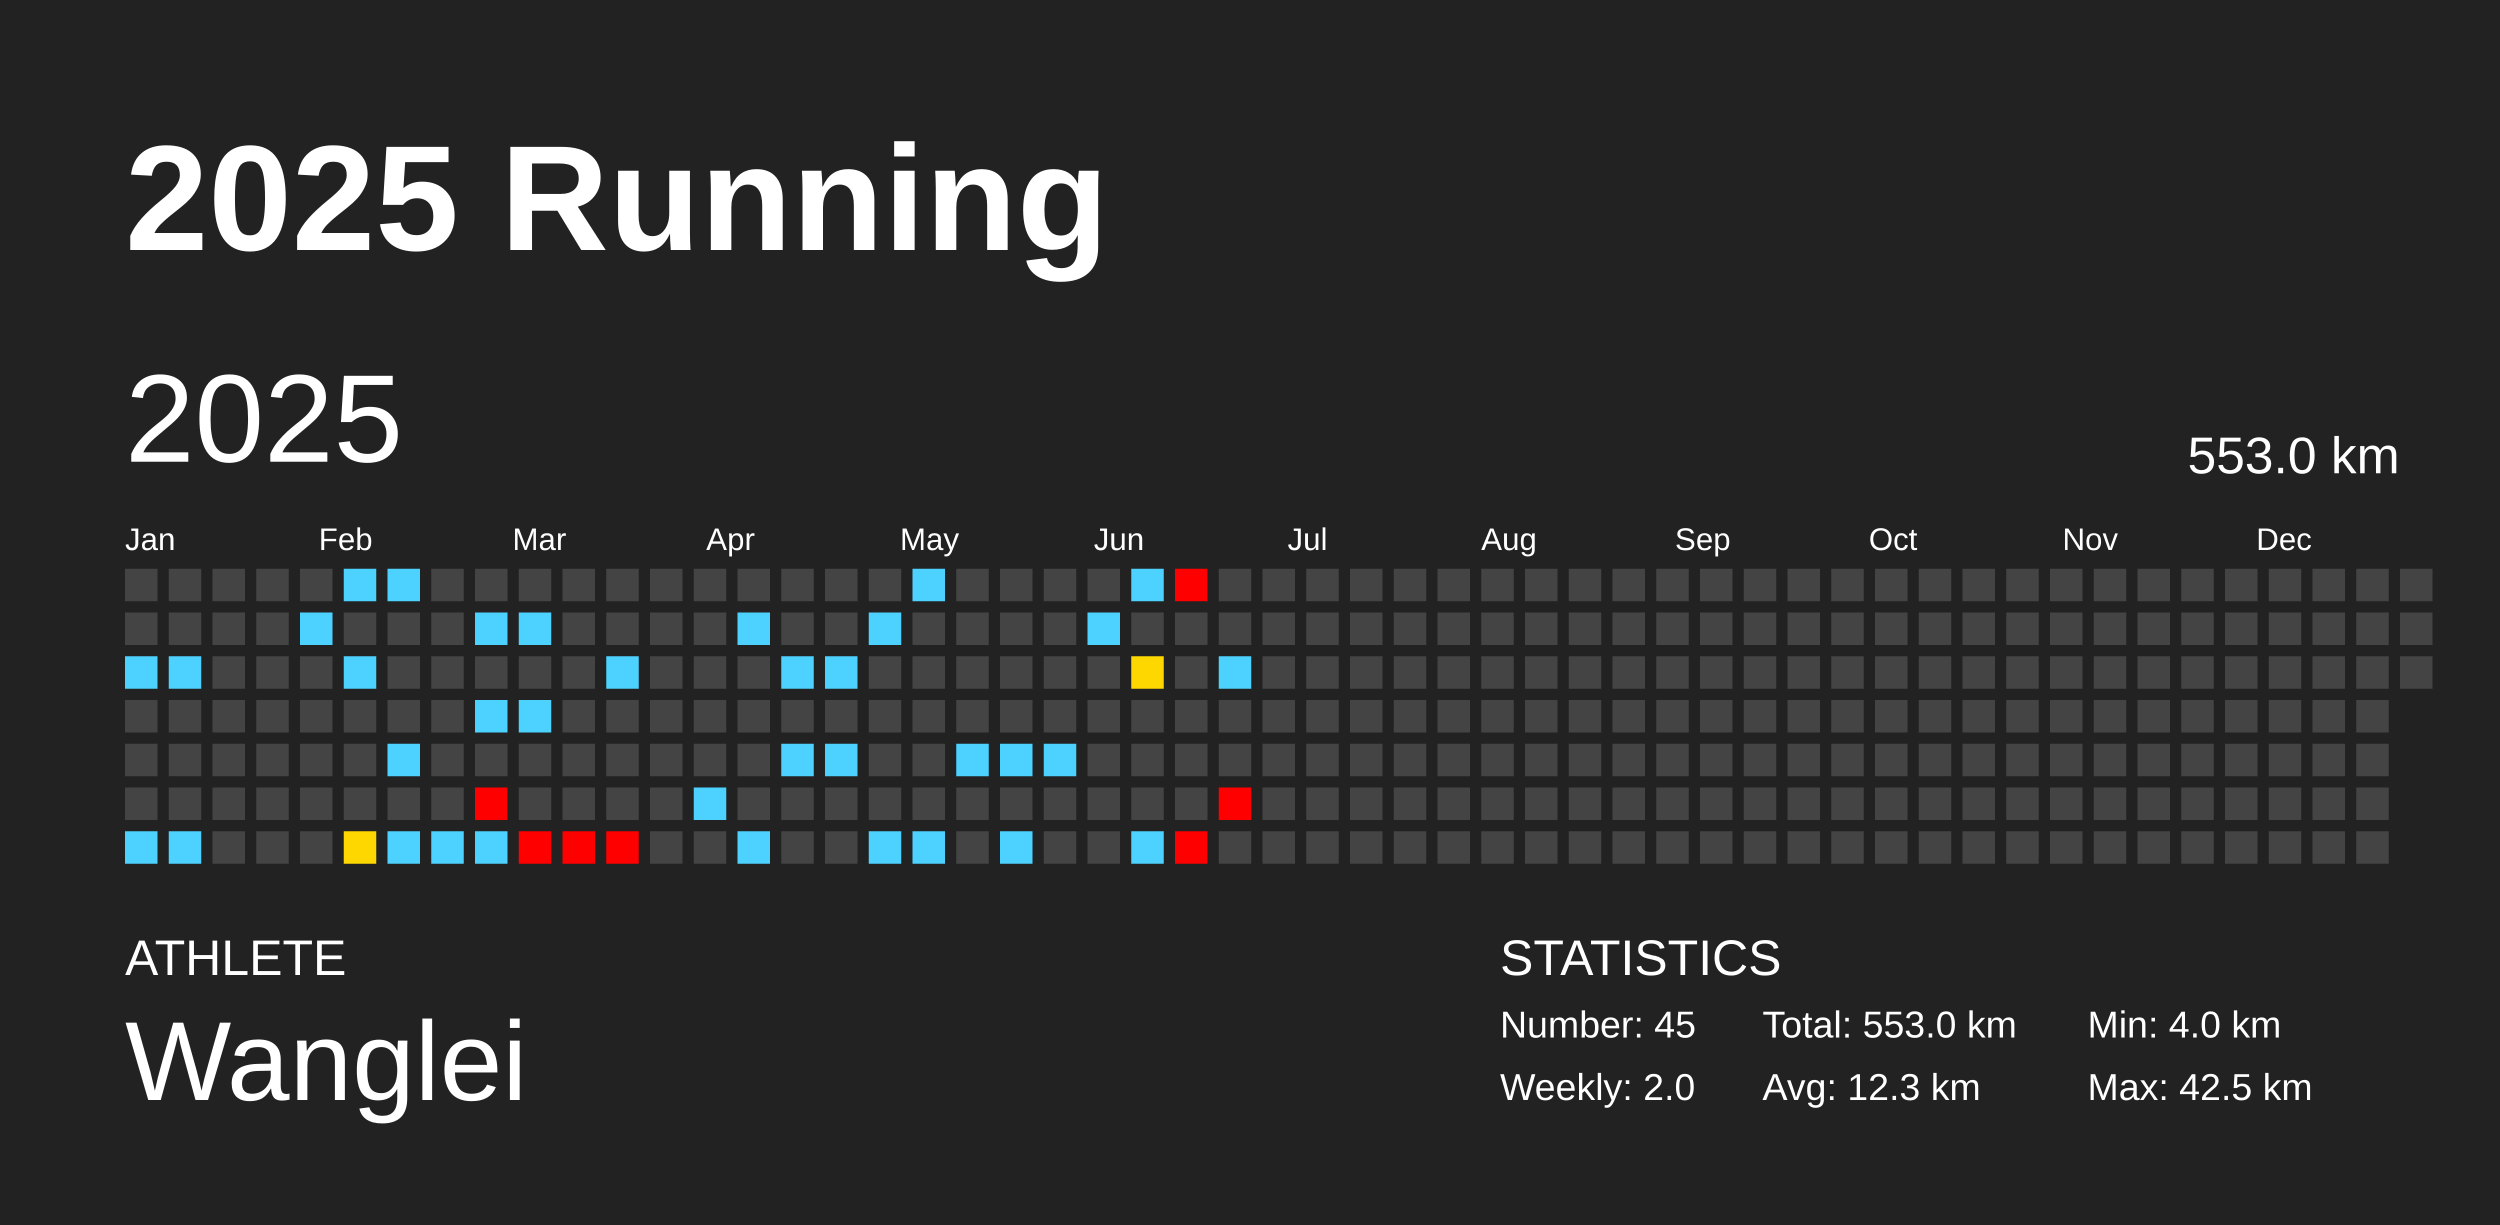
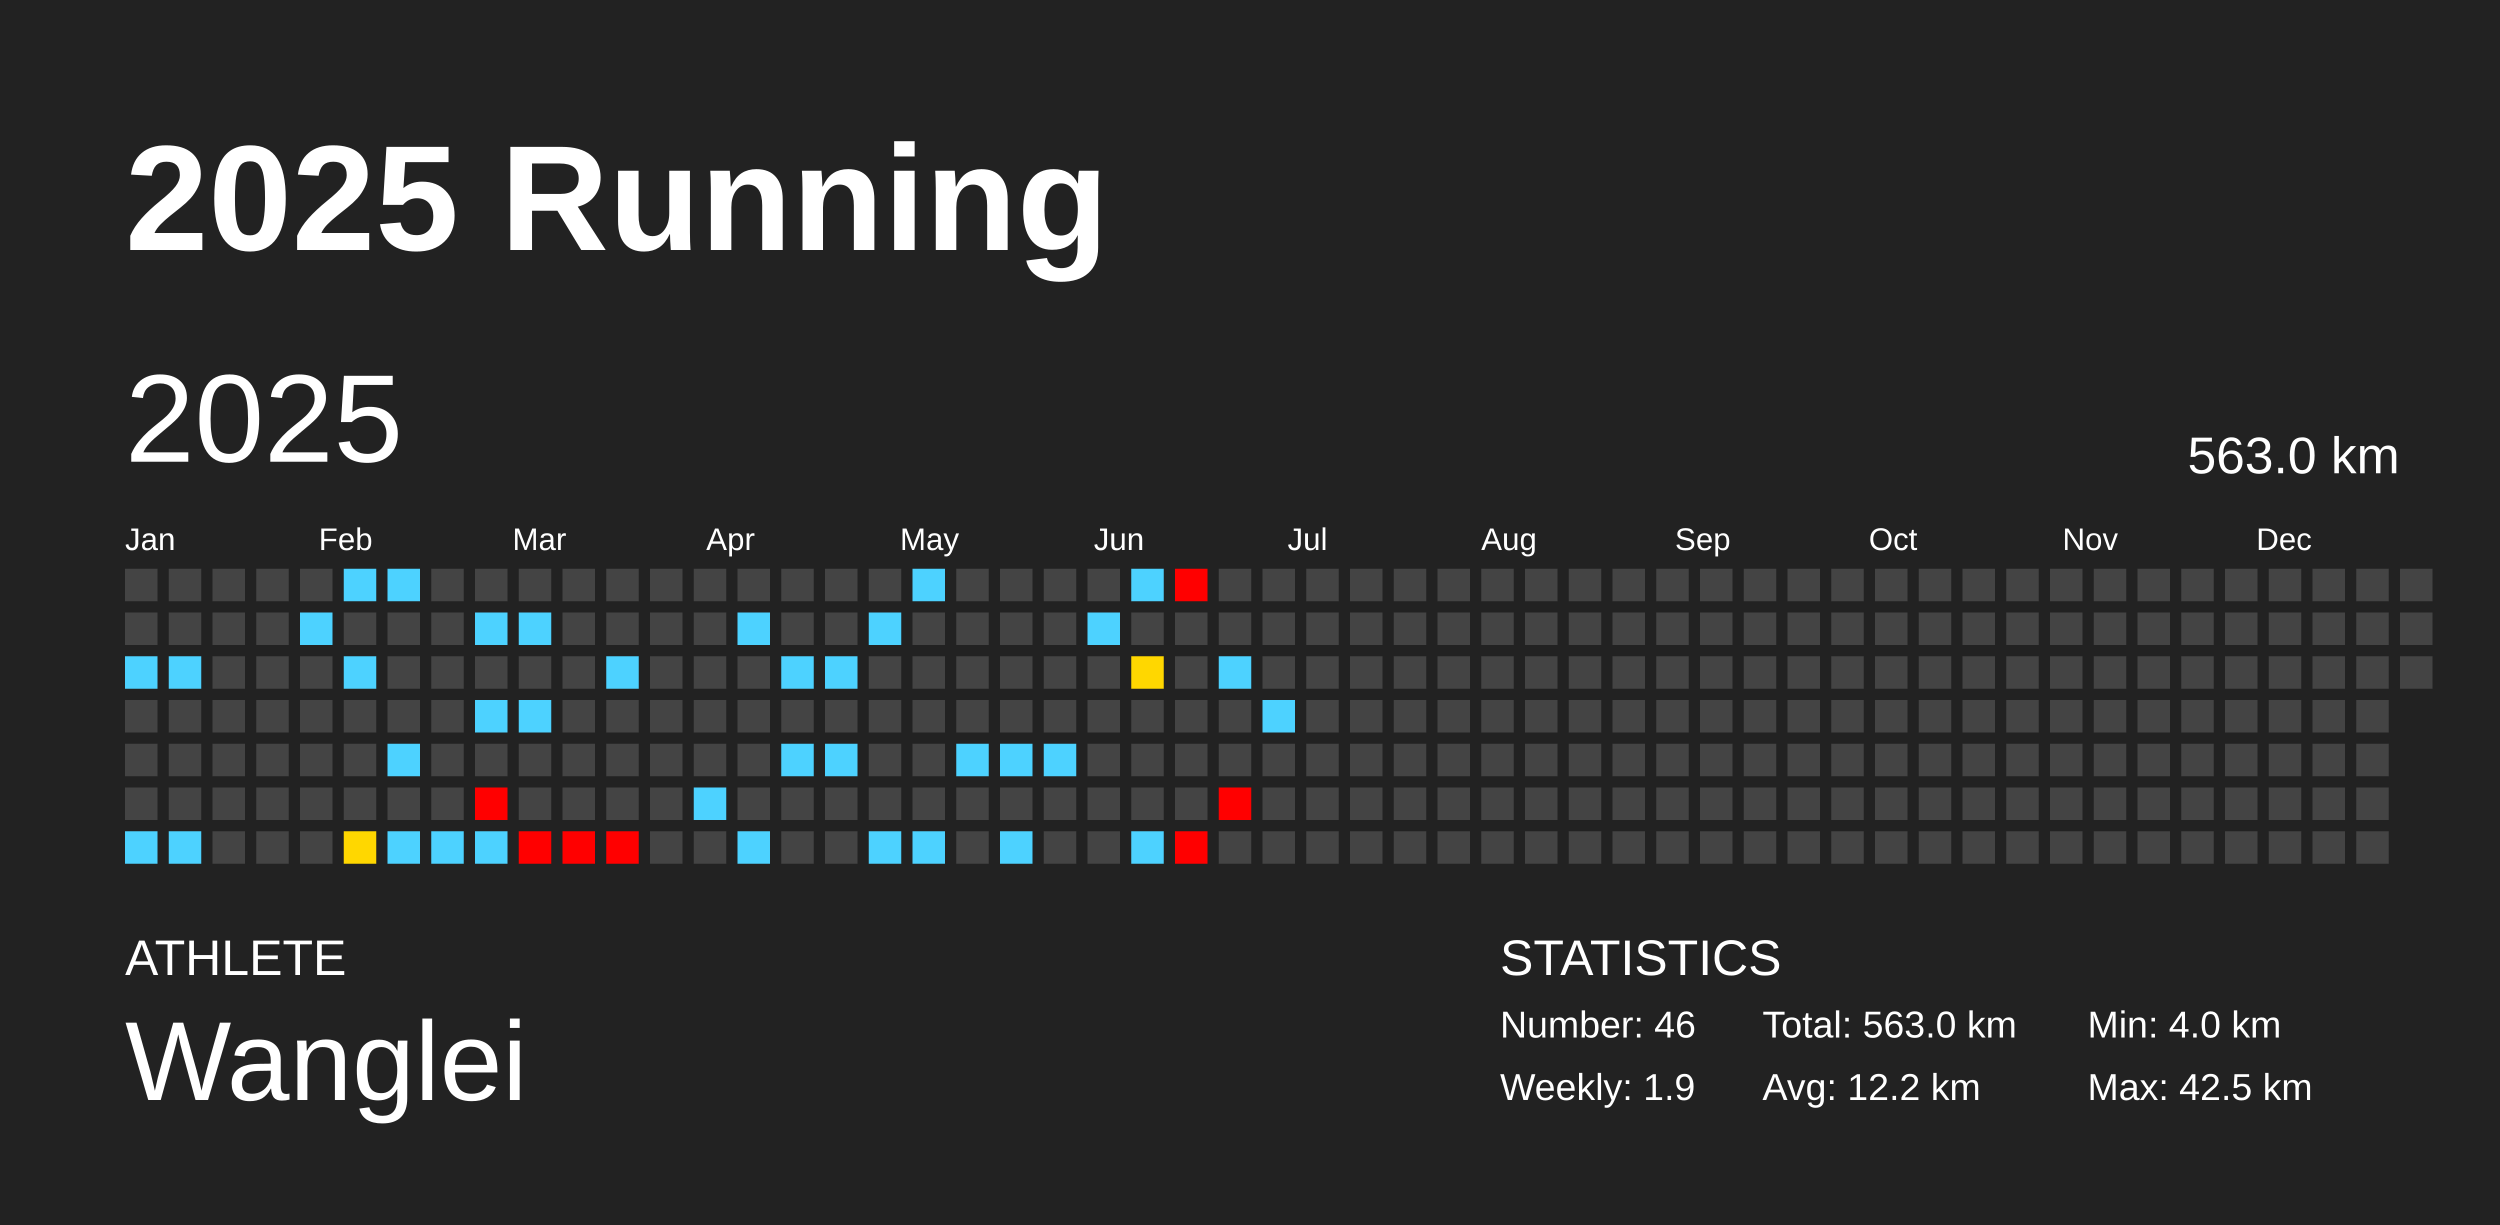
<svg xmlns="http://www.w3.org/2000/svg" baseProfile="full" height="98mm" version="1.1" viewBox="0,0,200,98" width="200mm">
  <defs />
  <rect fill="#222222" height="98" width="200" x="0" y="0" />
  <text fill="#FFFFFF" style="font-size:12px; font-family:Arial; font-weight:bold;" x="10" y="20">2025 Running</text>
  <text fill="#FFFFFF" style="font-size:4px; font-family:Arial" x="10" y="78">ATHLETE</text>
  <text fill="#FFFFFF" style="font-size:9px; font-family:Arial" x="10" y="88">Wanglei</text>
  <text fill="#FFFFFF" style="font-size:4px; font-family:Arial" x="120" y="78">STATISTICS</text>
-   <text fill="#FFFFFF" style="font-size:3px; font-family:Arial" x="120" y="83">Number: 45</text>
-   <text fill="#FFFFFF" style="font-size:3px; font-family:Arial" x="120" y="88">Weekly: 2.0</text>
-   <text fill="#FFFFFF" style="font-size:3px; font-family:Arial" x="141" y="83">Total: 553.0 km</text>
-   <text fill="#FFFFFF" style="font-size:3px; font-family:Arial" x="141" y="88">Avg: 12.3 km</text>
+   <text fill="#FFFFFF" style="font-size:3px; font-family:Arial" x="120" y="83">Number: 46</text>
+   <text fill="#FFFFFF" style="font-size:3px; font-family:Arial" x="120" y="88">Weekly: 1.9</text>
+   <text fill="#FFFFFF" style="font-size:3px; font-family:Arial" x="141" y="83">Total: 563.0 km</text>
+   <text fill="#FFFFFF" style="font-size:3px; font-family:Arial" x="141" y="88">Avg: 12.2 km</text>
  <text fill="#FFFFFF" style="font-size:3px; font-family:Arial" x="167" y="83">Min: 4.0 km</text>
  <text fill="#FFFFFF" style="font-size:3px; font-family:Arial" x="167" y="88">Max: 42.5 km</text>
  <text dominant-baseline="hanging" fill="#FFFFFF" style="font-size:10.0px; font-family:Arial;" x="10" y="30">2025</text>
-   <text dominant-baseline="hanging" fill="#FFFFFF" style="font-size:4.125px; font-family:Arial;" x="175" y="35">553.0 km</text>
+   <text dominant-baseline="hanging" fill="#FFFFFF" style="font-size:4.125px; font-family:Arial;" x="175" y="35">563.0 km</text>
  <text fill="#FFFFFF" style="font-size:2.5px; font-family:Arial" x="10.0" y="44">Jan</text>
  <text fill="#FFFFFF" style="font-size:2.5px; font-family:Arial" x="25.5" y="44">Feb</text>
  <text fill="#FFFFFF" style="font-size:2.5px; font-family:Arial" x="41.0" y="44">Mar</text>
  <text fill="#FFFFFF" style="font-size:2.5px; font-family:Arial" x="56.5" y="44">Apr</text>
  <text fill="#FFFFFF" style="font-size:2.5px; font-family:Arial" x="72.0" y="44">May</text>
  <text fill="#FFFFFF" style="font-size:2.5px; font-family:Arial" x="87.5" y="44">Jun</text>
  <text fill="#FFFFFF" style="font-size:2.5px; font-family:Arial" x="103.0" y="44">Jul</text>
  <text fill="#FFFFFF" style="font-size:2.5px; font-family:Arial" x="118.5" y="44">Aug</text>
  <text fill="#FFFFFF" style="font-size:2.5px; font-family:Arial" x="134.0" y="44">Sep</text>
  <text fill="#FFFFFF" style="font-size:2.5px; font-family:Arial" x="149.5" y="44">Oct</text>
  <text fill="#FFFFFF" style="font-size:2.5px; font-family:Arial" x="165.0" y="44">Nov</text>
  <text fill="#FFFFFF" style="font-size:2.5px; font-family:Arial" x="180.5" y="44">Dec</text>
  <rect fill="#444444" height="2.6" width="2.6" x="10.0" y="45.5" />
  <rect fill="#444444" height="2.6" width="2.6" x="10.0" y="49.0" />
  <rect fill="#4dd2ff" height="2.6" width="2.6" x="10.0" y="52.5" />
  <rect fill="#444444" height="2.6" width="2.6" x="10.0" y="56.0" />
  <rect fill="#444444" height="2.6" width="2.6" x="10.0" y="59.5" />
  <rect fill="#444444" height="2.6" width="2.6" x="10.0" y="63.0" />
  <rect fill="#4dd2ff" height="2.6" width="2.6" x="10.0" y="66.5" />
  <rect fill="#444444" height="2.6" width="2.6" x="13.5" y="45.5" />
  <rect fill="#444444" height="2.6" width="2.6" x="13.5" y="49.0" />
  <rect fill="#4dd2ff" height="2.6" width="2.6" x="13.5" y="52.5" />
  <rect fill="#444444" height="2.6" width="2.6" x="13.5" y="56.0" />
  <rect fill="#444444" height="2.6" width="2.6" x="13.5" y="59.5" />
  <rect fill="#444444" height="2.6" width="2.6" x="13.5" y="63.0" />
  <rect fill="#4dd2ff" height="2.6" width="2.6" x="13.5" y="66.5" />
  <rect fill="#444444" height="2.6" width="2.6" x="17.0" y="45.5" />
  <rect fill="#444444" height="2.6" width="2.6" x="17.0" y="49.0" />
  <rect fill="#444444" height="2.6" width="2.6" x="17.0" y="52.5" />
  <rect fill="#444444" height="2.6" width="2.6" x="17.0" y="56.0" />
  <rect fill="#444444" height="2.6" width="2.6" x="17.0" y="59.5" />
  <rect fill="#444444" height="2.6" width="2.6" x="17.0" y="63.0" />
  <rect fill="#444444" height="2.6" width="2.6" x="17.0" y="66.5" />
  <rect fill="#444444" height="2.6" width="2.6" x="20.5" y="45.5" />
  <rect fill="#444444" height="2.6" width="2.6" x="20.5" y="49.0" />
  <rect fill="#444444" height="2.6" width="2.6" x="20.5" y="52.5" />
  <rect fill="#444444" height="2.6" width="2.6" x="20.5" y="56.0" />
  <rect fill="#444444" height="2.6" width="2.6" x="20.5" y="59.5" />
  <rect fill="#444444" height="2.6" width="2.6" x="20.5" y="63.0" />
  <rect fill="#444444" height="2.6" width="2.6" x="20.5" y="66.5" />
  <rect fill="#444444" height="2.6" width="2.6" x="24.0" y="45.5" />
  <rect fill="#4dd2ff" height="2.6" width="2.6" x="24.0" y="49.0" />
  <rect fill="#444444" height="2.6" width="2.6" x="24.0" y="52.5" />
  <rect fill="#444444" height="2.6" width="2.6" x="24.0" y="56.0" />
  <rect fill="#444444" height="2.6" width="2.6" x="24.0" y="59.5" />
  <rect fill="#444444" height="2.6" width="2.6" x="24.0" y="63.0" />
  <rect fill="#444444" height="2.6" width="2.6" x="24.0" y="66.5" />
  <rect fill="#4dd2ff" height="2.6" width="2.6" x="27.5" y="45.5" />
  <rect fill="#444444" height="2.6" width="2.6" x="27.5" y="49.0" />
  <rect fill="#4dd2ff" height="2.6" width="2.6" x="27.5" y="52.5" />
  <rect fill="#444444" height="2.6" width="2.6" x="27.5" y="56.0" />
  <rect fill="#444444" height="2.6" width="2.6" x="27.5" y="59.5" />
  <rect fill="#444444" height="2.6" width="2.6" x="27.5" y="63.0" />
  <rect fill="#ffd700" height="2.6" width="2.6" x="27.5" y="66.5" />
  <rect fill="#4dd2ff" height="2.6" width="2.6" x="31.0" y="45.5" />
  <rect fill="#444444" height="2.6" width="2.6" x="31.0" y="49.0" />
  <rect fill="#444444" height="2.6" width="2.6" x="31.0" y="52.5" />
  <rect fill="#444444" height="2.6" width="2.6" x="31.0" y="56.0" />
  <rect fill="#4dd2ff" height="2.6" width="2.6" x="31.0" y="59.5" />
  <rect fill="#444444" height="2.6" width="2.6" x="31.0" y="63.0" />
  <rect fill="#4dd2ff" height="2.6" width="2.6" x="31.0" y="66.5" />
  <rect fill="#444444" height="2.6" width="2.6" x="34.5" y="45.5" />
  <rect fill="#444444" height="2.6" width="2.6" x="34.5" y="49.0" />
  <rect fill="#444444" height="2.6" width="2.6" x="34.5" y="52.5" />
  <rect fill="#444444" height="2.6" width="2.6" x="34.5" y="56.0" />
  <rect fill="#444444" height="2.6" width="2.6" x="34.5" y="59.5" />
  <rect fill="#444444" height="2.6" width="2.6" x="34.5" y="63.0" />
  <rect fill="#4dd2ff" height="2.6" width="2.6" x="34.5" y="66.5" />
  <rect fill="#444444" height="2.6" width="2.6" x="38.0" y="45.5" />
  <rect fill="#4dd2ff" height="2.6" width="2.6" x="38.0" y="49.0" />
  <rect fill="#444444" height="2.6" width="2.6" x="38.0" y="52.5" />
  <rect fill="#4dd2ff" height="2.6" width="2.6" x="38.0" y="56.0" />
  <rect fill="#444444" height="2.6" width="2.6" x="38.0" y="59.5" />
  <rect fill="red" height="2.6" width="2.6" x="38.0" y="63.0" />
  <rect fill="#4dd2ff" height="2.6" width="2.6" x="38.0" y="66.5" />
  <rect fill="#444444" height="2.6" width="2.6" x="41.5" y="45.5" />
  <rect fill="#4dd2ff" height="2.6" width="2.6" x="41.5" y="49.0" />
  <rect fill="#444444" height="2.6" width="2.6" x="41.5" y="52.5" />
  <rect fill="#4dd2ff" height="2.6" width="2.6" x="41.5" y="56.0" />
  <rect fill="#444444" height="2.6" width="2.6" x="41.5" y="59.5" />
  <rect fill="#444444" height="2.6" width="2.6" x="41.5" y="63.0" />
  <rect fill="red" height="2.6" width="2.6" x="41.5" y="66.5" />
  <rect fill="#444444" height="2.6" width="2.6" x="45.0" y="45.5" />
  <rect fill="#444444" height="2.6" width="2.6" x="45.0" y="49.0" />
  <rect fill="#444444" height="2.6" width="2.6" x="45.0" y="52.5" />
  <rect fill="#444444" height="2.6" width="2.6" x="45.0" y="56.0" />
  <rect fill="#444444" height="2.6" width="2.6" x="45.0" y="59.5" />
  <rect fill="#444444" height="2.6" width="2.6" x="45.0" y="63.0" />
  <rect fill="red" height="2.6" width="2.6" x="45.0" y="66.5" />
  <rect fill="#444444" height="2.6" width="2.6" x="48.5" y="45.5" />
  <rect fill="#444444" height="2.6" width="2.6" x="48.5" y="49.0" />
  <rect fill="#4dd2ff" height="2.6" width="2.6" x="48.5" y="52.5" />
  <rect fill="#444444" height="2.6" width="2.6" x="48.5" y="56.0" />
  <rect fill="#444444" height="2.6" width="2.6" x="48.5" y="59.5" />
  <rect fill="#444444" height="2.6" width="2.6" x="48.5" y="63.0" />
  <rect fill="red" height="2.6" width="2.6" x="48.5" y="66.5" />
  <rect fill="#444444" height="2.6" width="2.6" x="52.0" y="45.5" />
  <rect fill="#444444" height="2.6" width="2.6" x="52.0" y="49.0" />
  <rect fill="#444444" height="2.6" width="2.6" x="52.0" y="52.5" />
  <rect fill="#444444" height="2.6" width="2.6" x="52.0" y="56.0" />
  <rect fill="#444444" height="2.6" width="2.6" x="52.0" y="59.5" />
  <rect fill="#444444" height="2.6" width="2.6" x="52.0" y="63.0" />
  <rect fill="#444444" height="2.6" width="2.6" x="52.0" y="66.5" />
  <rect fill="#444444" height="2.6" width="2.6" x="55.5" y="45.5" />
  <rect fill="#444444" height="2.6" width="2.6" x="55.5" y="49.0" />
  <rect fill="#444444" height="2.6" width="2.6" x="55.5" y="52.5" />
  <rect fill="#444444" height="2.6" width="2.6" x="55.5" y="56.0" />
  <rect fill="#444444" height="2.6" width="2.6" x="55.5" y="59.5" />
  <rect fill="#4dd2ff" height="2.6" width="2.6" x="55.5" y="63.0" />
  <rect fill="#444444" height="2.6" width="2.6" x="55.5" y="66.5" />
  <rect fill="#444444" height="2.6" width="2.6" x="59.0" y="45.5" />
  <rect fill="#4dd2ff" height="2.6" width="2.6" x="59.0" y="49.0" />
  <rect fill="#444444" height="2.6" width="2.6" x="59.0" y="52.5" />
  <rect fill="#444444" height="2.6" width="2.6" x="59.0" y="56.0" />
  <rect fill="#444444" height="2.6" width="2.6" x="59.0" y="59.5" />
  <rect fill="#444444" height="2.6" width="2.6" x="59.0" y="63.0" />
  <rect fill="#4dd2ff" height="2.6" width="2.6" x="59.0" y="66.5" />
  <rect fill="#444444" height="2.6" width="2.6" x="62.5" y="45.5" />
  <rect fill="#444444" height="2.6" width="2.6" x="62.5" y="49.0" />
  <rect fill="#4dd2ff" height="2.6" width="2.6" x="62.5" y="52.5" />
  <rect fill="#444444" height="2.6" width="2.6" x="62.5" y="56.0" />
  <rect fill="#4dd2ff" height="2.6" width="2.6" x="62.5" y="59.5" />
  <rect fill="#444444" height="2.6" width="2.6" x="62.5" y="63.0" />
  <rect fill="#444444" height="2.6" width="2.6" x="62.5" y="66.5" />
  <rect fill="#444444" height="2.6" width="2.6" x="66.0" y="45.5" />
  <rect fill="#444444" height="2.6" width="2.6" x="66.0" y="49.0" />
  <rect fill="#4dd2ff" height="2.6" width="2.6" x="66.0" y="52.5" />
  <rect fill="#444444" height="2.6" width="2.6" x="66.0" y="56.0" />
  <rect fill="#4dd2ff" height="2.6" width="2.6" x="66.0" y="59.5" />
  <rect fill="#444444" height="2.6" width="2.6" x="66.0" y="63.0" />
  <rect fill="#444444" height="2.6" width="2.6" x="66.0" y="66.5" />
  <rect fill="#444444" height="2.6" width="2.6" x="69.5" y="45.5" />
  <rect fill="#4dd2ff" height="2.6" width="2.6" x="69.5" y="49.0" />
  <rect fill="#444444" height="2.6" width="2.6" x="69.5" y="52.5" />
  <rect fill="#444444" height="2.6" width="2.6" x="69.5" y="56.0" />
  <rect fill="#444444" height="2.6" width="2.6" x="69.5" y="59.5" />
  <rect fill="#444444" height="2.6" width="2.6" x="69.5" y="63.0" />
  <rect fill="#4dd2ff" height="2.6" width="2.6" x="69.5" y="66.5" />
  <rect fill="#4dd2ff" height="2.6" width="2.6" x="73.0" y="45.5" />
  <rect fill="#444444" height="2.6" width="2.6" x="73.0" y="49.0" />
  <rect fill="#444444" height="2.6" width="2.6" x="73.0" y="52.5" />
  <rect fill="#444444" height="2.6" width="2.6" x="73.0" y="56.0" />
  <rect fill="#444444" height="2.6" width="2.6" x="73.0" y="59.5" />
  <rect fill="#444444" height="2.6" width="2.6" x="73.0" y="63.0" />
  <rect fill="#4dd2ff" height="2.6" width="2.6" x="73.0" y="66.5" />
  <rect fill="#444444" height="2.6" width="2.6" x="76.5" y="45.5" />
  <rect fill="#444444" height="2.6" width="2.6" x="76.5" y="49.0" />
  <rect fill="#444444" height="2.6" width="2.6" x="76.5" y="52.5" />
  <rect fill="#444444" height="2.6" width="2.6" x="76.5" y="56.0" />
  <rect fill="#4dd2ff" height="2.6" width="2.6" x="76.5" y="59.5" />
  <rect fill="#444444" height="2.6" width="2.6" x="76.5" y="63.0" />
  <rect fill="#444444" height="2.6" width="2.6" x="76.5" y="66.5" />
  <rect fill="#444444" height="2.6" width="2.6" x="80.0" y="45.5" />
  <rect fill="#444444" height="2.6" width="2.6" x="80.0" y="49.0" />
  <rect fill="#444444" height="2.6" width="2.6" x="80.0" y="52.5" />
  <rect fill="#444444" height="2.6" width="2.6" x="80.0" y="56.0" />
  <rect fill="#4dd2ff" height="2.6" width="2.6" x="80.0" y="59.5" />
  <rect fill="#444444" height="2.6" width="2.6" x="80.0" y="63.0" />
  <rect fill="#4dd2ff" height="2.6" width="2.6" x="80.0" y="66.5" />
  <rect fill="#444444" height="2.6" width="2.6" x="83.5" y="45.5" />
  <rect fill="#444444" height="2.6" width="2.6" x="83.5" y="49.0" />
  <rect fill="#444444" height="2.6" width="2.6" x="83.5" y="52.5" />
  <rect fill="#444444" height="2.6" width="2.6" x="83.5" y="56.0" />
  <rect fill="#4dd2ff" height="2.6" width="2.6" x="83.5" y="59.5" />
  <rect fill="#444444" height="2.6" width="2.6" x="83.5" y="63.0" />
  <rect fill="#444444" height="2.6" width="2.6" x="83.5" y="66.5" />
  <rect fill="#444444" height="2.6" width="2.6" x="87.0" y="45.5" />
  <rect fill="#4dd2ff" height="2.6" width="2.6" x="87.0" y="49.0" />
  <rect fill="#444444" height="2.6" width="2.6" x="87.0" y="52.5" />
  <rect fill="#444444" height="2.6" width="2.6" x="87.0" y="56.0" />
  <rect fill="#444444" height="2.6" width="2.6" x="87.0" y="59.5" />
  <rect fill="#444444" height="2.6" width="2.6" x="87.0" y="63.0" />
  <rect fill="#444444" height="2.6" width="2.6" x="87.0" y="66.5" />
  <rect fill="#4dd2ff" height="2.6" width="2.6" x="90.5" y="45.5" />
  <rect fill="#444444" height="2.6" width="2.6" x="90.5" y="49.0" />
  <rect fill="#ffd700" height="2.6" width="2.6" x="90.5" y="52.5" />
  <rect fill="#444444" height="2.6" width="2.6" x="90.5" y="56.0" />
  <rect fill="#444444" height="2.6" width="2.6" x="90.5" y="59.5" />
  <rect fill="#444444" height="2.6" width="2.6" x="90.5" y="63.0" />
  <rect fill="#4dd2ff" height="2.6" width="2.6" x="90.5" y="66.5" />
  <rect fill="red" height="2.6" width="2.6" x="94.0" y="45.5" />
  <rect fill="#444444" height="2.6" width="2.6" x="94.0" y="49.0" />
  <rect fill="#444444" height="2.6" width="2.6" x="94.0" y="52.5" />
  <rect fill="#444444" height="2.6" width="2.6" x="94.0" y="56.0" />
  <rect fill="#444444" height="2.6" width="2.6" x="94.0" y="59.5" />
  <rect fill="#444444" height="2.6" width="2.6" x="94.0" y="63.0" />
  <rect fill="red" height="2.6" width="2.6" x="94.0" y="66.5" />
  <rect fill="#444444" height="2.6" width="2.6" x="97.5" y="45.5" />
  <rect fill="#444444" height="2.6" width="2.6" x="97.5" y="49.0" />
  <rect fill="#4dd2ff" height="2.6" width="2.6" x="97.5" y="52.5" />
  <rect fill="#444444" height="2.6" width="2.6" x="97.5" y="56.0" />
  <rect fill="#444444" height="2.6" width="2.6" x="97.5" y="59.5" />
  <rect fill="red" height="2.6" width="2.6" x="97.5" y="63.0" />
  <rect fill="#444444" height="2.6" width="2.6" x="97.5" y="66.5" />
  <rect fill="#444444" height="2.6" width="2.6" x="101.0" y="45.5" />
  <rect fill="#444444" height="2.6" width="2.6" x="101.0" y="49.0" />
  <rect fill="#444444" height="2.6" width="2.6" x="101.0" y="52.5" />
-   <rect fill="#444444" height="2.6" width="2.6" x="101.0" y="56.0" />
+   <rect fill="#4dd2ff" height="2.6" width="2.6" x="101.0" y="56.0" />
  <rect fill="#444444" height="2.6" width="2.6" x="101.0" y="59.5" />
  <rect fill="#444444" height="2.6" width="2.6" x="101.0" y="63.0" />
  <rect fill="#444444" height="2.6" width="2.6" x="101.0" y="66.5" />
  <rect fill="#444444" height="2.6" width="2.6" x="104.5" y="45.5" />
  <rect fill="#444444" height="2.6" width="2.6" x="104.5" y="49.0" />
  <rect fill="#444444" height="2.6" width="2.6" x="104.5" y="52.5" />
  <rect fill="#444444" height="2.6" width="2.6" x="104.5" y="56.0" />
  <rect fill="#444444" height="2.6" width="2.6" x="104.5" y="59.5" />
  <rect fill="#444444" height="2.6" width="2.6" x="104.5" y="63.0" />
  <rect fill="#444444" height="2.6" width="2.6" x="104.5" y="66.5" />
  <rect fill="#444444" height="2.6" width="2.6" x="108.0" y="45.5" />
  <rect fill="#444444" height="2.6" width="2.6" x="108.0" y="49.0" />
  <rect fill="#444444" height="2.6" width="2.6" x="108.0" y="52.5" />
  <rect fill="#444444" height="2.6" width="2.6" x="108.0" y="56.0" />
  <rect fill="#444444" height="2.6" width="2.6" x="108.0" y="59.5" />
  <rect fill="#444444" height="2.6" width="2.6" x="108.0" y="63.0" />
  <rect fill="#444444" height="2.6" width="2.6" x="108.0" y="66.5" />
  <rect fill="#444444" height="2.6" width="2.6" x="111.5" y="45.5" />
  <rect fill="#444444" height="2.6" width="2.6" x="111.5" y="49.0" />
  <rect fill="#444444" height="2.6" width="2.6" x="111.5" y="52.5" />
  <rect fill="#444444" height="2.6" width="2.6" x="111.5" y="56.0" />
  <rect fill="#444444" height="2.6" width="2.6" x="111.5" y="59.5" />
  <rect fill="#444444" height="2.6" width="2.6" x="111.5" y="63.0" />
  <rect fill="#444444" height="2.6" width="2.6" x="111.5" y="66.5" />
  <rect fill="#444444" height="2.6" width="2.6" x="115.0" y="45.5" />
  <rect fill="#444444" height="2.6" width="2.6" x="115.0" y="49.0" />
  <rect fill="#444444" height="2.6" width="2.6" x="115.0" y="52.5" />
  <rect fill="#444444" height="2.6" width="2.6" x="115.0" y="56.0" />
  <rect fill="#444444" height="2.6" width="2.6" x="115.0" y="59.5" />
  <rect fill="#444444" height="2.6" width="2.6" x="115.0" y="63.0" />
  <rect fill="#444444" height="2.6" width="2.6" x="115.0" y="66.5" />
  <rect fill="#444444" height="2.6" width="2.6" x="118.5" y="45.5" />
  <rect fill="#444444" height="2.6" width="2.6" x="118.5" y="49.0" />
  <rect fill="#444444" height="2.6" width="2.6" x="118.5" y="52.5" />
  <rect fill="#444444" height="2.6" width="2.6" x="118.5" y="56.0" />
  <rect fill="#444444" height="2.6" width="2.6" x="118.5" y="59.5" />
  <rect fill="#444444" height="2.6" width="2.6" x="118.5" y="63.0" />
  <rect fill="#444444" height="2.6" width="2.6" x="118.5" y="66.5" />
  <rect fill="#444444" height="2.6" width="2.6" x="122.0" y="45.5" />
  <rect fill="#444444" height="2.6" width="2.6" x="122.0" y="49.0" />
  <rect fill="#444444" height="2.6" width="2.6" x="122.0" y="52.5" />
  <rect fill="#444444" height="2.6" width="2.6" x="122.0" y="56.0" />
  <rect fill="#444444" height="2.6" width="2.6" x="122.0" y="59.5" />
  <rect fill="#444444" height="2.6" width="2.6" x="122.0" y="63.0" />
  <rect fill="#444444" height="2.6" width="2.6" x="122.0" y="66.5" />
  <rect fill="#444444" height="2.6" width="2.6" x="125.5" y="45.5" />
  <rect fill="#444444" height="2.6" width="2.6" x="125.5" y="49.0" />
  <rect fill="#444444" height="2.6" width="2.6" x="125.5" y="52.5" />
  <rect fill="#444444" height="2.6" width="2.6" x="125.5" y="56.0" />
  <rect fill="#444444" height="2.6" width="2.6" x="125.5" y="59.5" />
  <rect fill="#444444" height="2.6" width="2.6" x="125.5" y="63.0" />
  <rect fill="#444444" height="2.6" width="2.6" x="125.5" y="66.5" />
  <rect fill="#444444" height="2.6" width="2.6" x="129.0" y="45.5" />
  <rect fill="#444444" height="2.6" width="2.6" x="129.0" y="49.0" />
  <rect fill="#444444" height="2.6" width="2.6" x="129.0" y="52.5" />
  <rect fill="#444444" height="2.6" width="2.6" x="129.0" y="56.0" />
  <rect fill="#444444" height="2.6" width="2.6" x="129.0" y="59.5" />
  <rect fill="#444444" height="2.6" width="2.6" x="129.0" y="63.0" />
  <rect fill="#444444" height="2.6" width="2.6" x="129.0" y="66.5" />
  <rect fill="#444444" height="2.6" width="2.6" x="132.5" y="45.5" />
  <rect fill="#444444" height="2.6" width="2.6" x="132.5" y="49.0" />
  <rect fill="#444444" height="2.6" width="2.6" x="132.5" y="52.5" />
  <rect fill="#444444" height="2.6" width="2.6" x="132.5" y="56.0" />
  <rect fill="#444444" height="2.6" width="2.6" x="132.5" y="59.5" />
  <rect fill="#444444" height="2.6" width="2.6" x="132.5" y="63.0" />
  <rect fill="#444444" height="2.6" width="2.6" x="132.5" y="66.5" />
  <rect fill="#444444" height="2.6" width="2.6" x="136.0" y="45.5" />
  <rect fill="#444444" height="2.6" width="2.6" x="136.0" y="49.0" />
  <rect fill="#444444" height="2.6" width="2.6" x="136.0" y="52.5" />
  <rect fill="#444444" height="2.6" width="2.6" x="136.0" y="56.0" />
  <rect fill="#444444" height="2.6" width="2.6" x="136.0" y="59.5" />
  <rect fill="#444444" height="2.6" width="2.6" x="136.0" y="63.0" />
  <rect fill="#444444" height="2.6" width="2.6" x="136.0" y="66.5" />
  <rect fill="#444444" height="2.6" width="2.6" x="139.5" y="45.5" />
  <rect fill="#444444" height="2.6" width="2.6" x="139.5" y="49.0" />
  <rect fill="#444444" height="2.6" width="2.6" x="139.5" y="52.5" />
  <rect fill="#444444" height="2.6" width="2.6" x="139.5" y="56.0" />
  <rect fill="#444444" height="2.6" width="2.6" x="139.5" y="59.5" />
  <rect fill="#444444" height="2.6" width="2.6" x="139.5" y="63.0" />
  <rect fill="#444444" height="2.6" width="2.6" x="139.5" y="66.5" />
  <rect fill="#444444" height="2.6" width="2.6" x="143.0" y="45.5" />
  <rect fill="#444444" height="2.6" width="2.6" x="143.0" y="49.0" />
  <rect fill="#444444" height="2.6" width="2.6" x="143.0" y="52.5" />
  <rect fill="#444444" height="2.6" width="2.6" x="143.0" y="56.0" />
  <rect fill="#444444" height="2.6" width="2.6" x="143.0" y="59.5" />
  <rect fill="#444444" height="2.6" width="2.6" x="143.0" y="63.0" />
  <rect fill="#444444" height="2.6" width="2.6" x="143.0" y="66.5" />
  <rect fill="#444444" height="2.6" width="2.6" x="146.5" y="45.5" />
  <rect fill="#444444" height="2.6" width="2.6" x="146.5" y="49.0" />
  <rect fill="#444444" height="2.6" width="2.6" x="146.5" y="52.5" />
  <rect fill="#444444" height="2.6" width="2.6" x="146.5" y="56.0" />
  <rect fill="#444444" height="2.6" width="2.6" x="146.5" y="59.5" />
  <rect fill="#444444" height="2.6" width="2.6" x="146.5" y="63.0" />
  <rect fill="#444444" height="2.6" width="2.6" x="146.5" y="66.5" />
  <rect fill="#444444" height="2.6" width="2.6" x="150.0" y="45.5" />
  <rect fill="#444444" height="2.6" width="2.6" x="150.0" y="49.0" />
  <rect fill="#444444" height="2.6" width="2.6" x="150.0" y="52.5" />
  <rect fill="#444444" height="2.6" width="2.6" x="150.0" y="56.0" />
  <rect fill="#444444" height="2.6" width="2.6" x="150.0" y="59.5" />
  <rect fill="#444444" height="2.6" width="2.6" x="150.0" y="63.0" />
  <rect fill="#444444" height="2.6" width="2.6" x="150.0" y="66.5" />
  <rect fill="#444444" height="2.6" width="2.6" x="153.5" y="45.5" />
  <rect fill="#444444" height="2.6" width="2.6" x="153.5" y="49.0" />
  <rect fill="#444444" height="2.6" width="2.6" x="153.5" y="52.5" />
  <rect fill="#444444" height="2.6" width="2.6" x="153.5" y="56.0" />
  <rect fill="#444444" height="2.6" width="2.6" x="153.5" y="59.5" />
  <rect fill="#444444" height="2.6" width="2.6" x="153.5" y="63.0" />
  <rect fill="#444444" height="2.6" width="2.6" x="153.5" y="66.5" />
  <rect fill="#444444" height="2.6" width="2.6" x="157.0" y="45.5" />
  <rect fill="#444444" height="2.6" width="2.6" x="157.0" y="49.0" />
  <rect fill="#444444" height="2.6" width="2.6" x="157.0" y="52.5" />
  <rect fill="#444444" height="2.6" width="2.6" x="157.0" y="56.0" />
  <rect fill="#444444" height="2.6" width="2.6" x="157.0" y="59.5" />
  <rect fill="#444444" height="2.6" width="2.6" x="157.0" y="63.0" />
  <rect fill="#444444" height="2.6" width="2.6" x="157.0" y="66.5" />
  <rect fill="#444444" height="2.6" width="2.6" x="160.5" y="45.5" />
  <rect fill="#444444" height="2.6" width="2.6" x="160.5" y="49.0" />
  <rect fill="#444444" height="2.6" width="2.6" x="160.5" y="52.5" />
  <rect fill="#444444" height="2.6" width="2.6" x="160.5" y="56.0" />
  <rect fill="#444444" height="2.6" width="2.6" x="160.5" y="59.5" />
  <rect fill="#444444" height="2.6" width="2.6" x="160.5" y="63.0" />
  <rect fill="#444444" height="2.6" width="2.6" x="160.5" y="66.5" />
  <rect fill="#444444" height="2.6" width="2.6" x="164.0" y="45.5" />
  <rect fill="#444444" height="2.6" width="2.6" x="164.0" y="49.0" />
  <rect fill="#444444" height="2.6" width="2.6" x="164.0" y="52.5" />
  <rect fill="#444444" height="2.6" width="2.6" x="164.0" y="56.0" />
  <rect fill="#444444" height="2.6" width="2.6" x="164.0" y="59.5" />
  <rect fill="#444444" height="2.6" width="2.6" x="164.0" y="63.0" />
  <rect fill="#444444" height="2.6" width="2.6" x="164.0" y="66.5" />
  <rect fill="#444444" height="2.6" width="2.6" x="167.5" y="45.5" />
  <rect fill="#444444" height="2.6" width="2.6" x="167.5" y="49.0" />
  <rect fill="#444444" height="2.6" width="2.6" x="167.5" y="52.5" />
  <rect fill="#444444" height="2.6" width="2.6" x="167.5" y="56.0" />
  <rect fill="#444444" height="2.6" width="2.6" x="167.5" y="59.5" />
  <rect fill="#444444" height="2.6" width="2.6" x="167.5" y="63.0" />
  <rect fill="#444444" height="2.6" width="2.6" x="167.5" y="66.5" />
  <rect fill="#444444" height="2.6" width="2.6" x="171.0" y="45.5" />
  <rect fill="#444444" height="2.6" width="2.6" x="171.0" y="49.0" />
  <rect fill="#444444" height="2.6" width="2.6" x="171.0" y="52.5" />
  <rect fill="#444444" height="2.6" width="2.6" x="171.0" y="56.0" />
  <rect fill="#444444" height="2.6" width="2.6" x="171.0" y="59.5" />
  <rect fill="#444444" height="2.6" width="2.6" x="171.0" y="63.0" />
  <rect fill="#444444" height="2.6" width="2.6" x="171.0" y="66.5" />
  <rect fill="#444444" height="2.6" width="2.6" x="174.5" y="45.5" />
  <rect fill="#444444" height="2.6" width="2.6" x="174.5" y="49.0" />
  <rect fill="#444444" height="2.6" width="2.6" x="174.5" y="52.5" />
  <rect fill="#444444" height="2.6" width="2.6" x="174.5" y="56.0" />
  <rect fill="#444444" height="2.6" width="2.6" x="174.5" y="59.5" />
  <rect fill="#444444" height="2.6" width="2.6" x="174.5" y="63.0" />
  <rect fill="#444444" height="2.6" width="2.6" x="174.5" y="66.5" />
  <rect fill="#444444" height="2.6" width="2.6" x="178.0" y="45.5" />
  <rect fill="#444444" height="2.6" width="2.6" x="178.0" y="49.0" />
  <rect fill="#444444" height="2.6" width="2.6" x="178.0" y="52.5" />
  <rect fill="#444444" height="2.6" width="2.6" x="178.0" y="56.0" />
  <rect fill="#444444" height="2.6" width="2.6" x="178.0" y="59.5" />
  <rect fill="#444444" height="2.6" width="2.6" x="178.0" y="63.0" />
  <rect fill="#444444" height="2.6" width="2.6" x="178.0" y="66.5" />
  <rect fill="#444444" height="2.6" width="2.6" x="181.5" y="45.5" />
  <rect fill="#444444" height="2.6" width="2.6" x="181.5" y="49.0" />
  <rect fill="#444444" height="2.6" width="2.6" x="181.5" y="52.5" />
  <rect fill="#444444" height="2.6" width="2.6" x="181.5" y="56.0" />
  <rect fill="#444444" height="2.6" width="2.6" x="181.5" y="59.5" />
  <rect fill="#444444" height="2.6" width="2.6" x="181.5" y="63.0" />
  <rect fill="#444444" height="2.6" width="2.6" x="181.5" y="66.5" />
  <rect fill="#444444" height="2.6" width="2.6" x="185.0" y="45.5" />
  <rect fill="#444444" height="2.6" width="2.6" x="185.0" y="49.0" />
  <rect fill="#444444" height="2.6" width="2.6" x="185.0" y="52.5" />
  <rect fill="#444444" height="2.6" width="2.6" x="185.0" y="56.0" />
  <rect fill="#444444" height="2.6" width="2.6" x="185.0" y="59.5" />
  <rect fill="#444444" height="2.6" width="2.6" x="185.0" y="63.0" />
  <rect fill="#444444" height="2.6" width="2.6" x="185.0" y="66.5" />
  <rect fill="#444444" height="2.6" width="2.6" x="188.5" y="45.5" />
  <rect fill="#444444" height="2.6" width="2.6" x="188.5" y="49.0" />
  <rect fill="#444444" height="2.6" width="2.6" x="188.5" y="52.5" />
  <rect fill="#444444" height="2.6" width="2.6" x="188.5" y="56.0" />
  <rect fill="#444444" height="2.6" width="2.6" x="188.5" y="59.5" />
  <rect fill="#444444" height="2.6" width="2.6" x="188.5" y="63.0" />
  <rect fill="#444444" height="2.6" width="2.6" x="188.5" y="66.5" />
  <rect fill="#444444" height="2.6" width="2.6" x="192.0" y="45.5" />
  <rect fill="#444444" height="2.6" width="2.6" x="192.0" y="49.0" />
  <rect fill="#444444" height="2.6" width="2.6" x="192.0" y="52.5" />
</svg>
